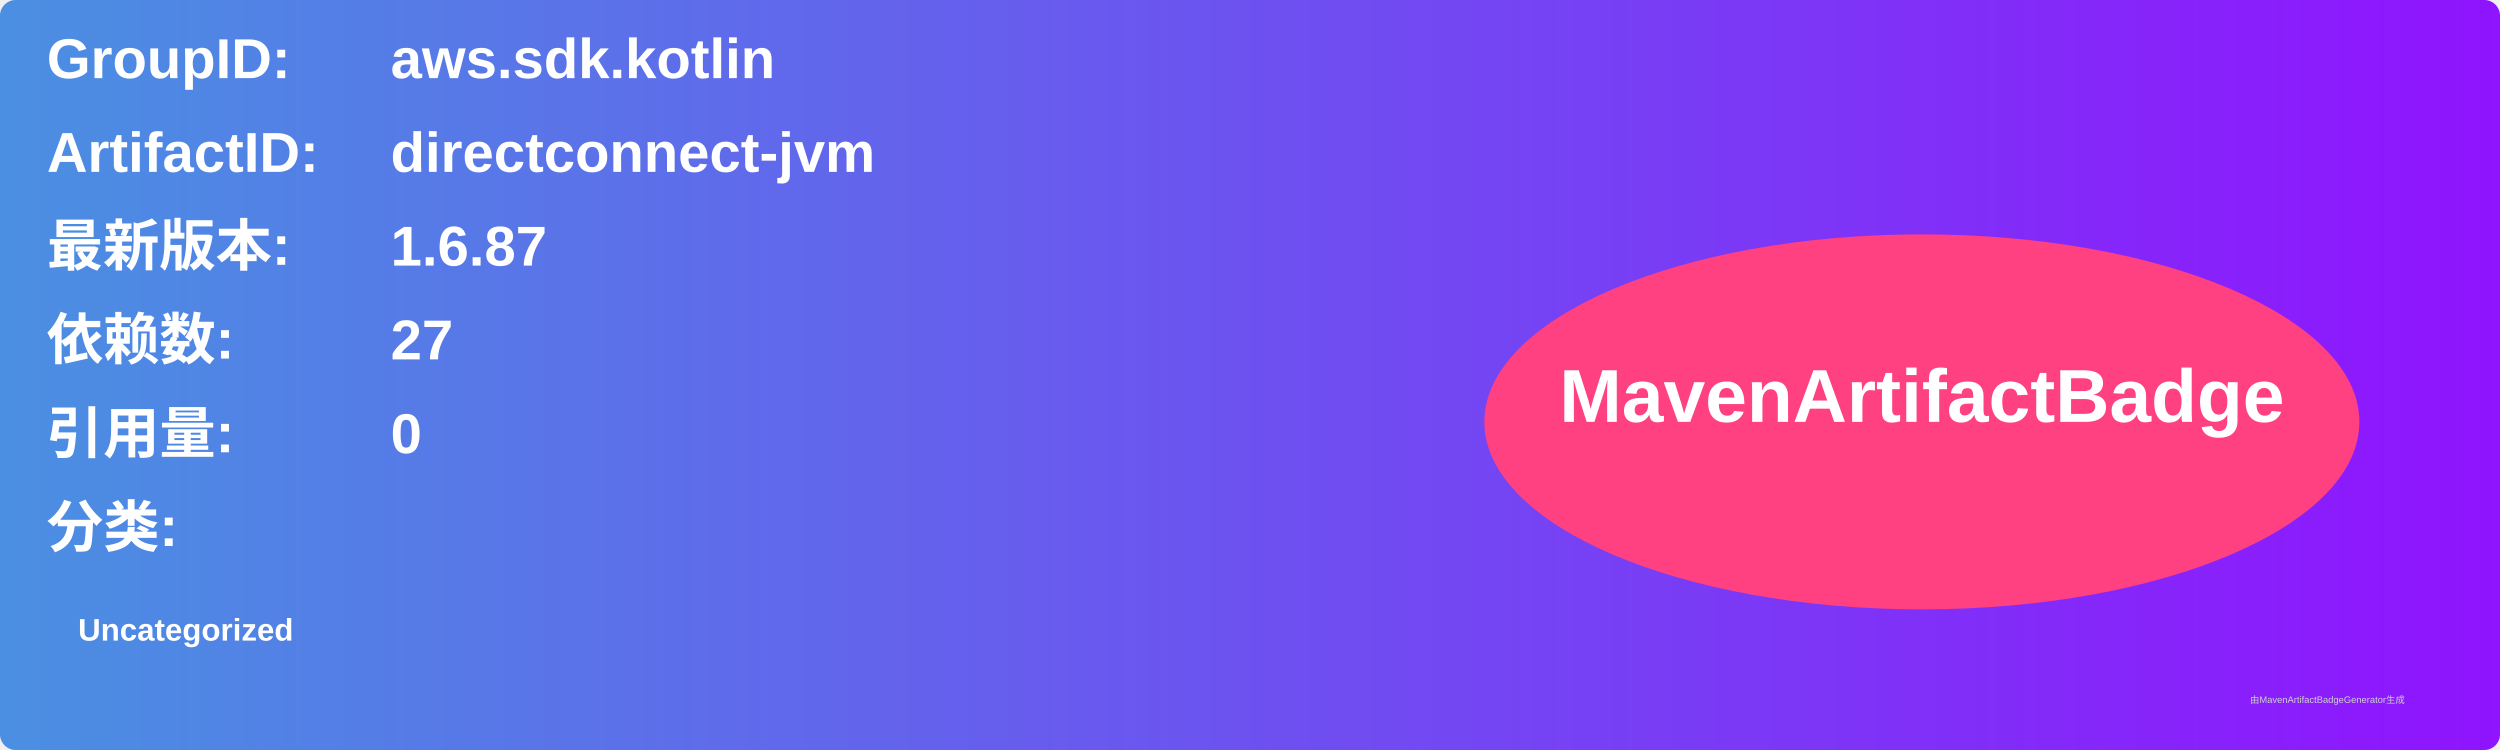
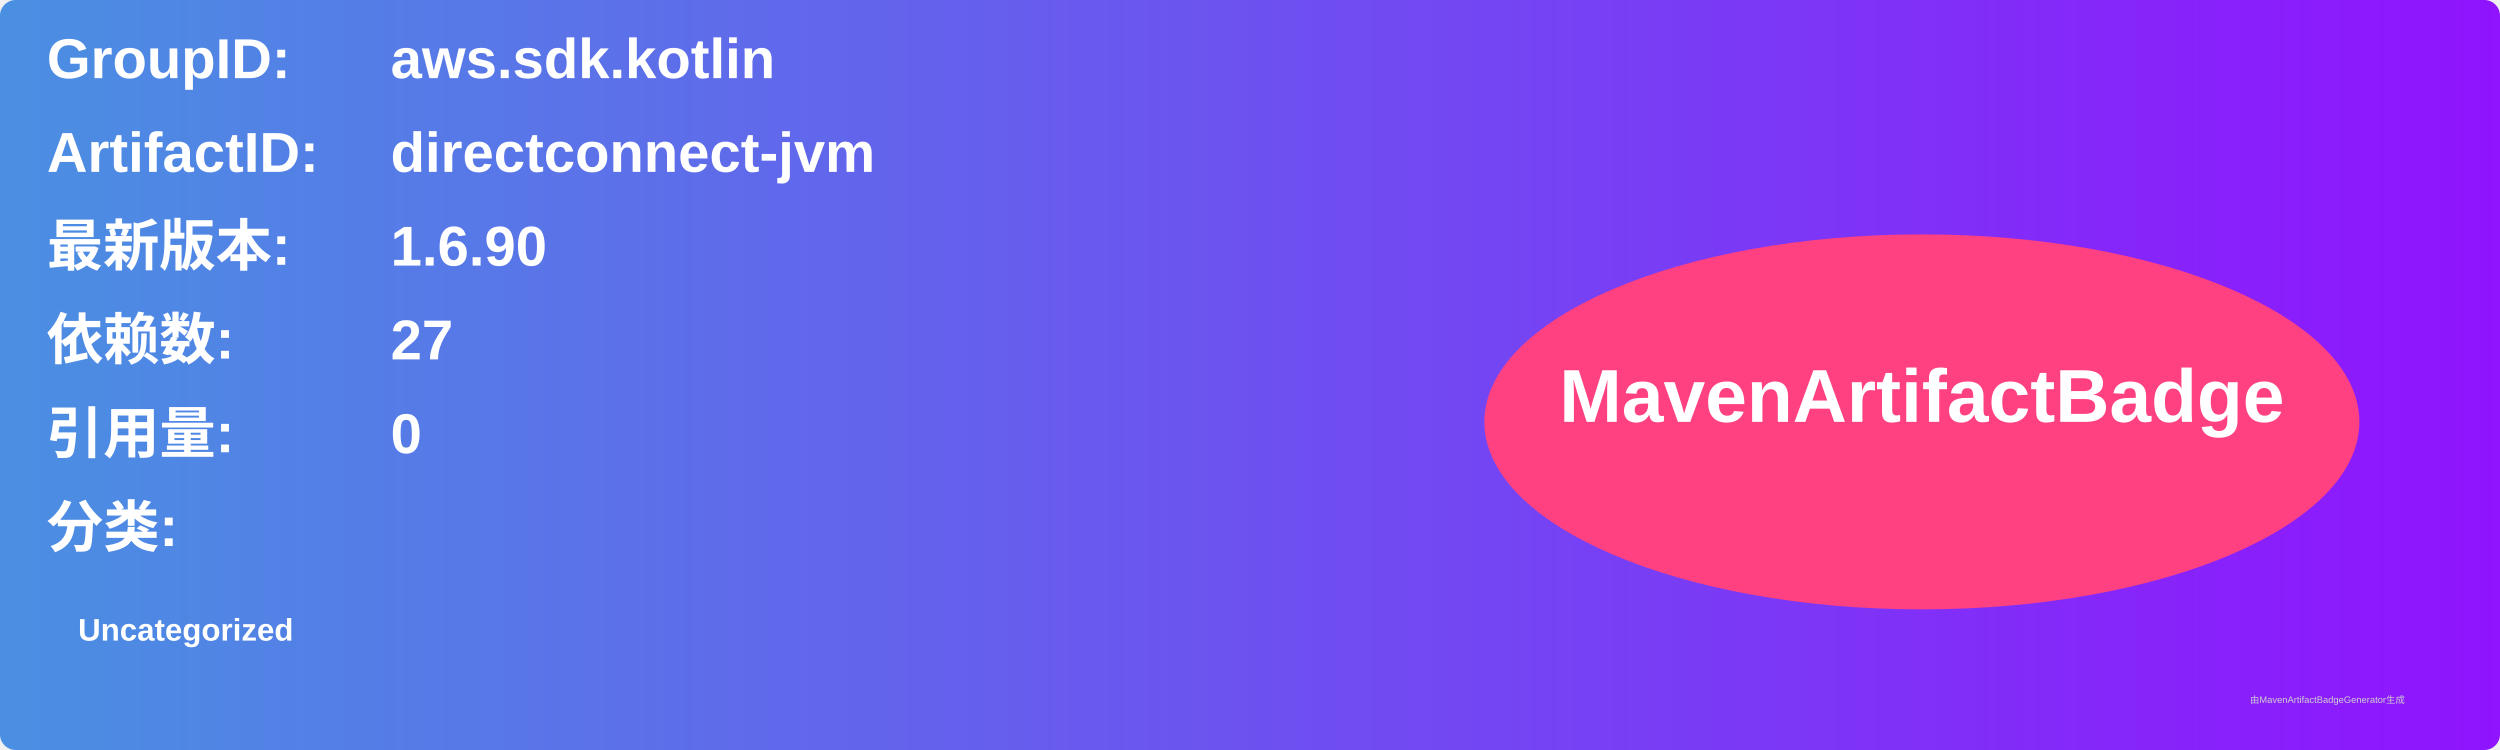
<svg xmlns="http://www.w3.org/2000/svg" width="800" height="240" viewBox="0 0 800 240">
  <linearGradient id="grad" x1="0%" y1="0%" x2="100%" y2="0%">
    <stop offset="0%" stop-color="#4a90e2" />
    <stop offset="100%" stop-color="#9013fe" />
  </linearGradient>
  <rect width="100%" height="100%" rx="5" ry="5" fill="url(#grad)" />
  <g transform="translate(15, 15)">
    <text x="0" y="10" font-family="Arial" font-size="18" fill="white" font-weight="bold" width="260">GroupID:</text>
    <text x="110" y="10" font-family="Arial" font-size="18" fill="white" font-weight="bold" width="460">aws.sdk.kotlin</text>
    <text x="0" y="40" font-family="Arial" font-size="18" fill="white" font-weight="bold" width="260">ArtifactID:</text>
    <text x="110" y="40" font-family="Arial" font-size="18" fill="white" font-weight="bold" width="460">directconnect-jvm</text>
    <text x="0" y="70" font-family="Arial" font-size="18" fill="white" font-weight="bold">最新版本:</text>
    <text x="110" y="70" font-family="Arial" font-size="18" fill="white" font-weight="bold">
-       <tspan font-weight="bold">1.6.87</tspan>
+       <tspan font-weight="bold">1.6.90</tspan>
    </text>
    <text x="0" y="100" font-family="Arial" font-size="18" fill="white" font-weight="bold">依赖数: </text>
    <text x="110" y="100" font-family="Arial" font-size="18" fill="white">
      <tspan font-weight="bold">27</tspan>
    </text>
    <text x="0" y="130" font-family="Arial" font-size="18" fill="white" font-weight="bold">引用量: </text>
    <text x="110" y="130" font-family="Arial" font-size="18" fill="white">
      <tspan font-weight="bold">0</tspan>
    </text>
    <text x="0" y="160" font-family="Arial" font-size="18" fill="white" font-weight="bold">分类:</text>
    <text x="10" y="190" font-family="Arial" font-size="10" fill="white">
      <tspan font-weight="bold">Uncategorized</tspan>
    </text>
    <ellipse cx="600" cy="120" rx="140" ry="60" fill="#ff4081" />
    <text x="600" y="120" text-anchor="middle" font-family="Arial" font-size="24" fill="white" font-weight="bold">MavenArtifactBadge</text>
  </g>
  <text x="720" y="225" font-family="Arial" font-size="3" fill="#d0d0d0">由MavenArtifactBadgeGenerator生成</text>
</svg>
